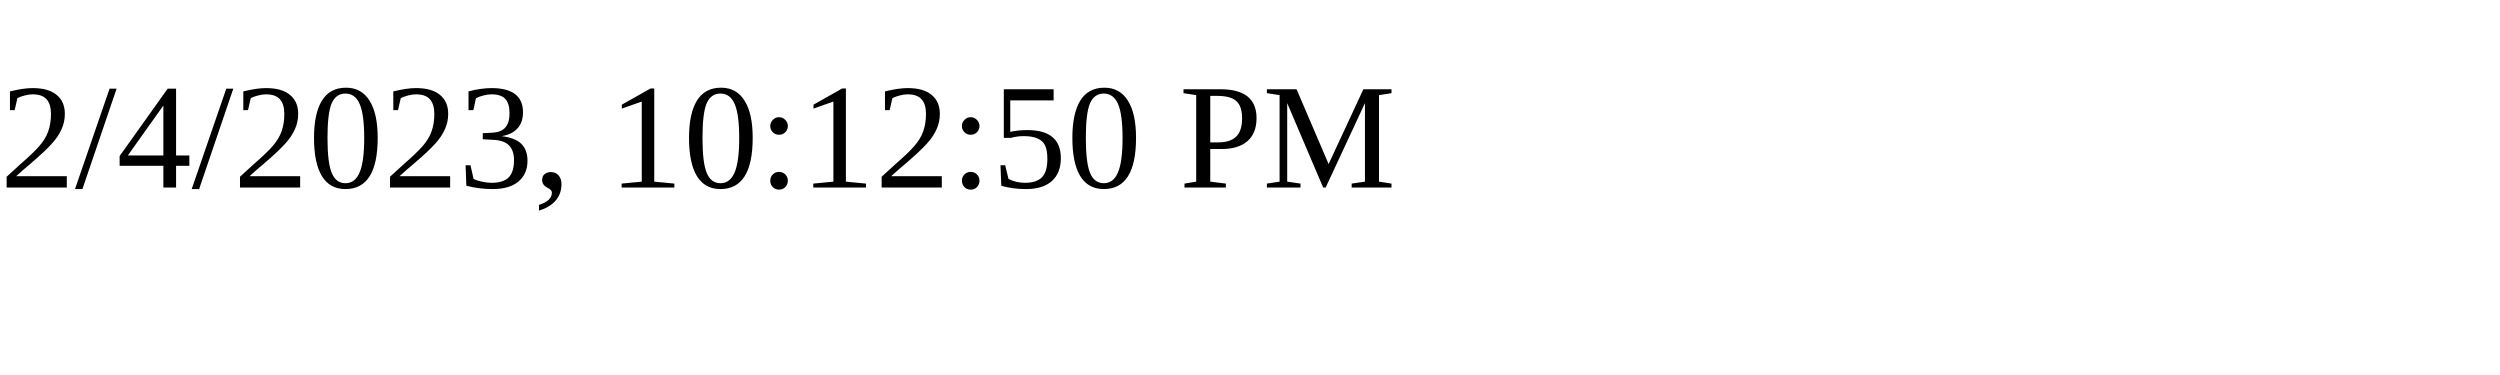
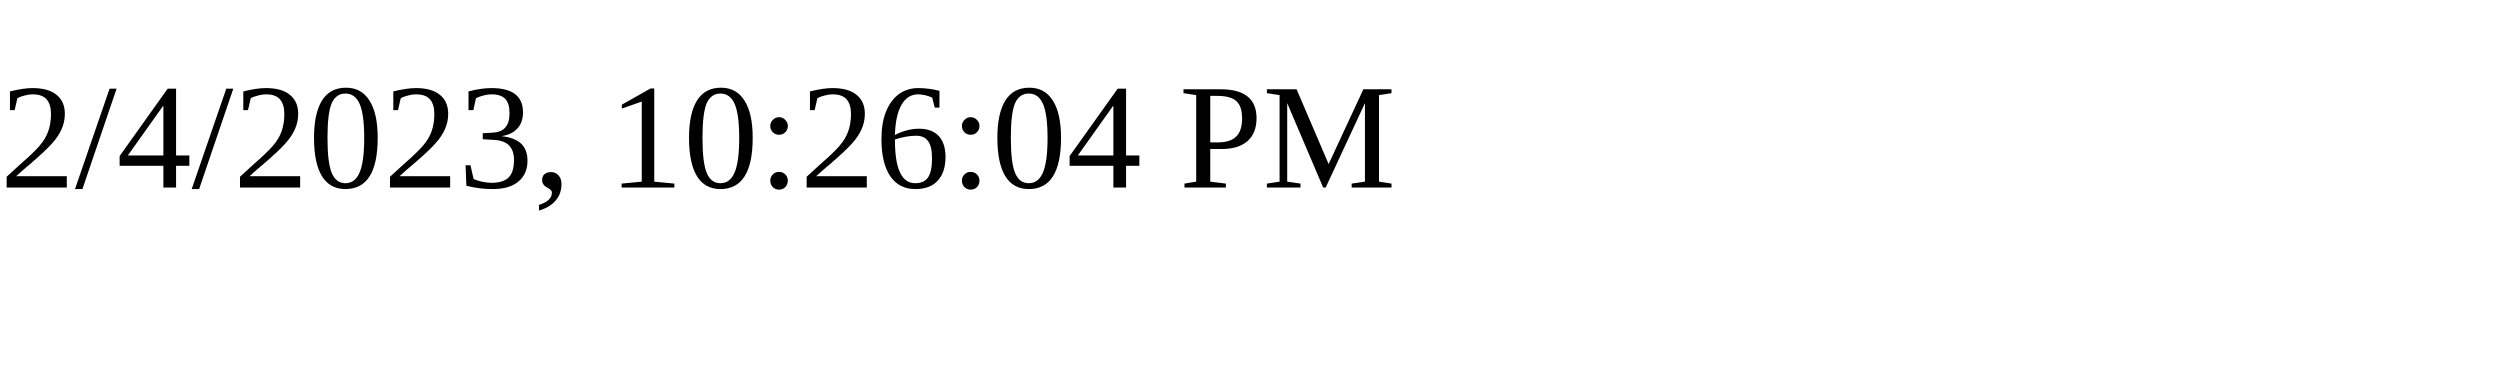
<svg xmlns="http://www.w3.org/2000/svg" height="30" width="200">
-   <text x="0" y="15">2/4/2023, 10:12:50 PM</text>
+   <text x="0" y="15">2/4/2023, 10:26:04 PM</text>
</svg>
